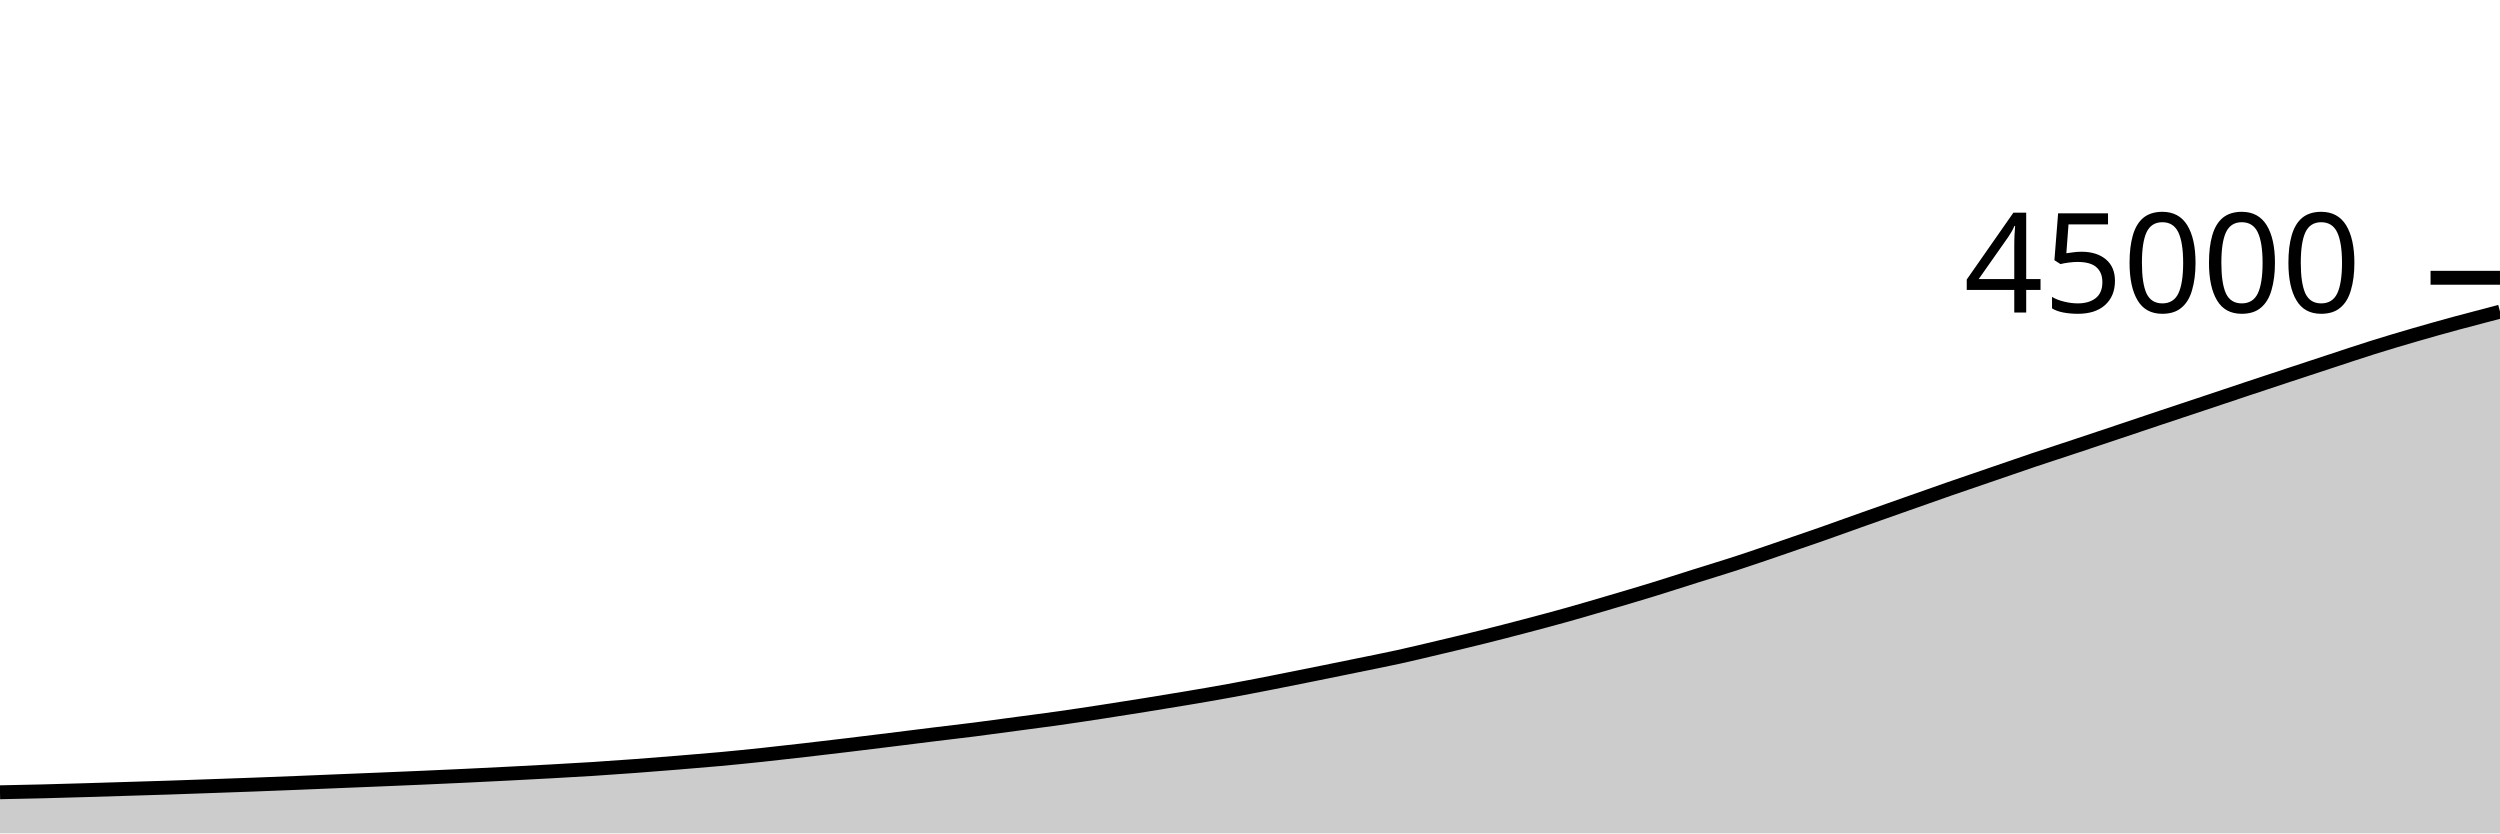
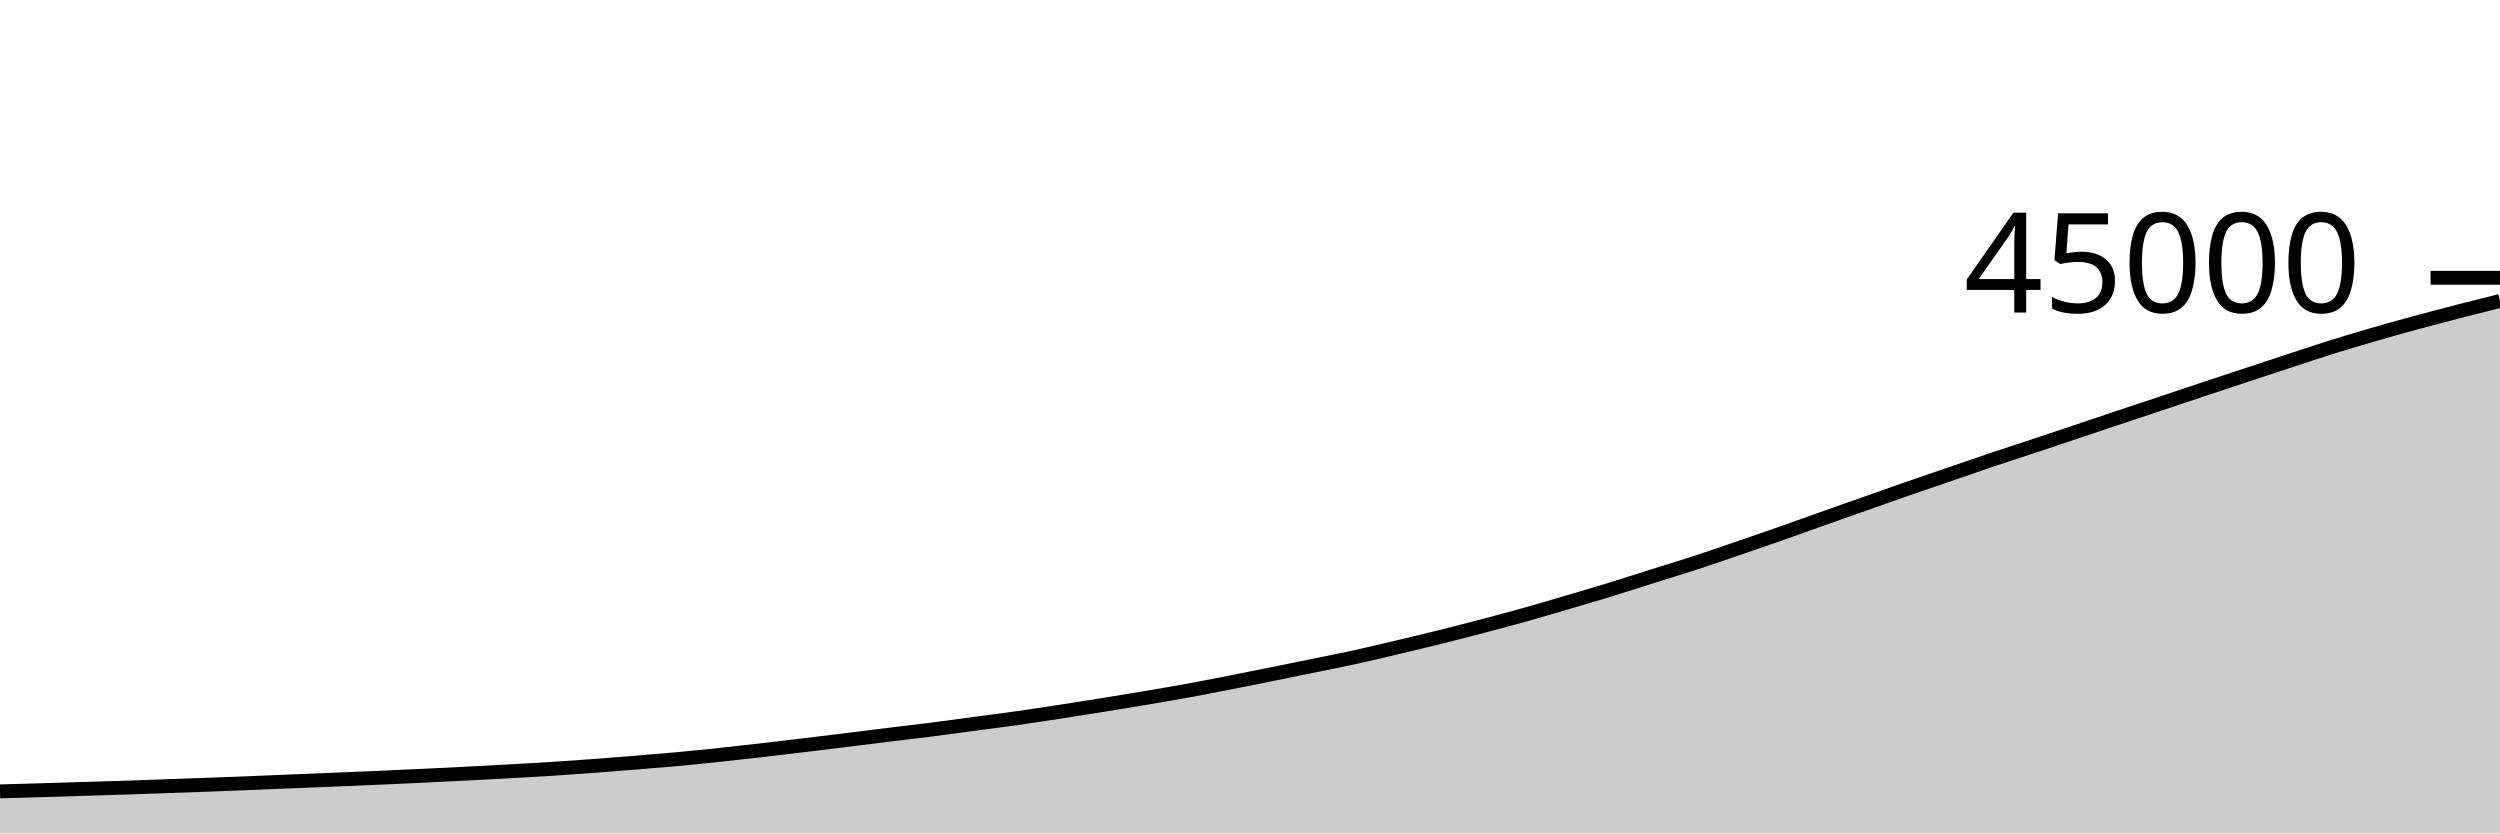
<svg xmlns="http://www.w3.org/2000/svg" viewBox="0 0 180 60">
  <g transform="translate(0,20)">
-     <path class="area" fill="rgba(0, 0, 0, 0.2)" d="M0,37.043C1.017,37.023,2.034,37.003,3.051,36.978C4.068,36.953,5.085,36.922,6.102,36.892C7.119,36.863,8.136,36.83,9.153,36.799C10.169,36.768,11.186,36.738,12.203,36.705C13.22,36.671,14.237,36.634,15.254,36.598C16.271,36.562,17.288,36.527,18.305,36.489C19.322,36.451,20.339,36.411,21.356,36.37C22.373,36.329,23.39,36.285,24.407,36.244C25.424,36.202,26.441,36.162,27.458,36.12C28.475,36.078,29.492,36.036,30.508,35.991C31.525,35.946,32.542,35.9,33.559,35.852C34.576,35.803,35.593,35.753,36.61,35.701C37.627,35.649,38.644,35.596,39.661,35.54C40.678,35.483,41.695,35.428,42.712,35.363C43.729,35.298,44.746,35.226,45.763,35.15C46.78,35.075,47.797,34.993,48.814,34.91C49.831,34.827,50.847,34.745,51.864,34.652C52.881,34.558,53.898,34.454,54.915,34.347C55.932,34.239,56.949,34.123,57.966,34.006C58.983,33.889,60,33.769,61.017,33.646C62.034,33.524,63.051,33.398,64.068,33.272C65.085,33.146,66.102,33.016,67.119,32.892C68.136,32.767,69.153,32.652,70.169,32.523C71.186,32.393,72.203,32.252,73.22,32.116C74.237,31.979,75.254,31.85,76.271,31.706C77.288,31.562,78.305,31.407,79.322,31.251C80.339,31.095,81.356,30.934,82.373,30.771C83.39,30.607,84.407,30.443,85.424,30.271C86.441,30.1,87.458,29.927,88.475,29.741C89.492,29.556,90.508,29.358,91.525,29.159C92.542,28.961,93.559,28.755,94.576,28.55C95.593,28.345,96.61,28.137,97.627,27.929C98.644,27.72,99.661,27.523,100.678,27.3C101.695,27.076,102.712,26.83,103.729,26.589C104.746,26.348,105.763,26.107,106.78,25.854C107.797,25.601,108.814,25.338,109.831,25.07C110.847,24.803,111.864,24.533,112.881,24.248C113.898,23.963,114.915,23.661,115.932,23.362C116.949,23.062,117.966,22.764,118.983,22.452C120,22.139,121.017,21.807,122.034,21.487C123.051,21.167,124.068,20.861,125.085,20.53C126.102,20.198,127.119,19.845,128.136,19.498C129.153,19.151,130.169,18.803,131.186,18.446C132.203,18.09,133.22,17.719,134.237,17.358C135.254,16.997,136.271,16.639,137.288,16.281C138.305,15.922,139.322,15.561,140.339,15.207C141.356,14.854,142.373,14.509,143.39,14.16C144.407,13.811,145.424,13.456,146.441,13.114C147.458,12.772,148.475,12.444,149.492,12.107C150.508,11.769,151.525,11.429,152.542,11.088C153.559,10.747,154.576,10.403,155.593,10.063C156.61,9.723,157.627,9.388,158.644,9.049C159.661,8.71,160.678,8.366,161.695,8.028C162.712,7.689,163.729,7.353,164.746,7.017C165.763,6.681,166.78,6.346,167.797,6.012C168.814,5.679,169.831,5.335,170.847,5.016C171.864,4.697,172.881,4.395,173.898,4.1C174.915,3.804,175.932,3.521,176.949,3.244C177.966,2.968,178.983,2.703,180,2.438L180,40C178.983,40,177.966,40,176.949,40C175.932,40,174.915,40,173.898,40C172.881,40,171.864,40,170.847,40C169.831,40,168.814,40,167.797,40C166.78,40,165.763,40,164.746,40C163.729,40,162.712,40,161.695,40C160.678,40,159.661,40,158.644,40C157.627,40,156.61,40,155.593,40C154.576,40,153.559,40,152.542,40C151.525,40,150.508,40,149.492,40C148.475,40,147.458,40,146.441,40C145.424,40,144.407,40,143.39,40C142.373,40,141.356,40,140.339,40C139.322,40,138.305,40,137.288,40C136.271,40,135.254,40,134.237,40C133.22,40,132.203,40,131.186,40C130.169,40,129.153,40,128.136,40C127.119,40,126.102,40,125.085,40C124.068,40,123.051,40,122.034,40C121.017,40,120,40,118.983,40C117.966,40,116.949,40,115.932,40C114.915,40,113.898,40,112.881,40C111.864,40,110.847,40,109.831,40C108.814,40,107.797,40,106.78,40C105.763,40,104.746,40,103.729,40C102.712,40,101.695,40,100.678,40C99.661,40,98.644,40,97.627,40C96.61,40,95.593,40,94.576,40C93.559,40,92.542,40,91.525,40C90.508,40,89.492,40,88.475,40C87.458,40,86.441,40,85.424,40C84.407,40,83.39,40,82.373,40C81.356,40,80.339,40,79.322,40C78.305,40,77.288,40,76.271,40C75.254,40,74.237,40,73.22,40C72.203,40,71.186,40,70.169,40C69.153,40,68.136,40,67.119,40C66.102,40,65.085,40,64.068,40C63.051,40,62.034,40,61.017,40C60,40,58.983,40,57.966,40C56.949,40,55.932,40,54.915,40C53.898,40,52.881,40,51.864,40C50.847,40,49.831,40,48.814,40C47.797,40,46.78,40,45.763,40C44.746,40,43.729,40,42.712,40C41.695,40,40.678,40,39.661,40C38.644,40,37.627,40,36.61,40C35.593,40,34.576,40,33.559,40C32.542,40,31.525,40,30.508,40C29.492,40,28.475,40,27.458,40C26.441,40,25.424,40,24.407,40C23.39,40,22.373,40,21.356,40C20.339,40,19.322,40,18.305,40C17.288,40,16.271,40,15.254,40C14.237,40,13.22,40,12.203,40C11.186,40,10.169,40,9.153,40C8.136,40,7.119,40,6.102,40C5.085,40,4.068,40,3.051,40C2.034,40,1.017,40,0,40Z" />
-     <path class="line" stroke="black" fill="none" d="M0,37.043C1.017,37.023,2.034,37.003,3.051,36.978C4.068,36.953,5.085,36.922,6.102,36.892C7.119,36.863,8.136,36.83,9.153,36.799C10.169,36.768,11.186,36.738,12.203,36.705C13.22,36.671,14.237,36.634,15.254,36.598C16.271,36.562,17.288,36.527,18.305,36.489C19.322,36.451,20.339,36.411,21.356,36.37C22.373,36.329,23.39,36.285,24.407,36.244C25.424,36.202,26.441,36.162,27.458,36.12C28.475,36.078,29.492,36.036,30.508,35.991C31.525,35.946,32.542,35.9,33.559,35.852C34.576,35.803,35.593,35.753,36.61,35.701C37.627,35.649,38.644,35.596,39.661,35.54C40.678,35.483,41.695,35.428,42.712,35.363C43.729,35.298,44.746,35.226,45.763,35.15C46.78,35.075,47.797,34.993,48.814,34.91C49.831,34.827,50.847,34.745,51.864,34.652C52.881,34.558,53.898,34.454,54.915,34.347C55.932,34.239,56.949,34.123,57.966,34.006C58.983,33.889,60,33.769,61.017,33.646C62.034,33.524,63.051,33.398,64.068,33.272C65.085,33.146,66.102,33.016,67.119,32.892C68.136,32.767,69.153,32.652,70.169,32.523C71.186,32.393,72.203,32.252,73.22,32.116C74.237,31.979,75.254,31.85,76.271,31.706C77.288,31.562,78.305,31.407,79.322,31.251C80.339,31.095,81.356,30.934,82.373,30.771C83.39,30.607,84.407,30.443,85.424,30.271C86.441,30.1,87.458,29.927,88.475,29.741C89.492,29.556,90.508,29.358,91.525,29.159C92.542,28.961,93.559,28.755,94.576,28.55C95.593,28.345,96.61,28.137,97.627,27.929C98.644,27.72,99.661,27.523,100.678,27.3C101.695,27.076,102.712,26.83,103.729,26.589C104.746,26.348,105.763,26.107,106.78,25.854C107.797,25.601,108.814,25.338,109.831,25.07C110.847,24.803,111.864,24.533,112.881,24.248C113.898,23.963,114.915,23.661,115.932,23.362C116.949,23.062,117.966,22.764,118.983,22.452C120,22.139,121.017,21.807,122.034,21.487C123.051,21.167,124.068,20.861,125.085,20.53C126.102,20.198,127.119,19.845,128.136,19.498C129.153,19.151,130.169,18.803,131.186,18.446C132.203,18.09,133.22,17.719,134.237,17.358C135.254,16.997,136.271,16.639,137.288,16.281C138.305,15.922,139.322,15.561,140.339,15.207C141.356,14.854,142.373,14.509,143.39,14.16C144.407,13.811,145.424,13.456,146.441,13.114C147.458,12.772,148.475,12.444,149.492,12.107C150.508,11.769,151.525,11.429,152.542,11.088C153.559,10.747,154.576,10.403,155.593,10.063C156.61,9.723,157.627,9.388,158.644,9.049C159.661,8.71,160.678,8.366,161.695,8.028C162.712,7.689,163.729,7.353,164.746,7.017C165.763,6.681,166.78,6.346,167.797,6.012C168.814,5.679,169.831,5.335,170.847,5.016C171.864,4.697,172.881,4.395,173.898,4.1C174.915,3.804,175.932,3.521,176.949,3.244C177.966,2.968,178.983,2.703,180,2.438" />
+     <path class="area" fill="rgba(0, 0, 0, 0.2)" d="M0,36.978C1.017,36.95,2.034,36.922,3.051,36.892C4.068,36.863,5.085,36.83,6.102,36.799C7.119,36.768,8.136,36.738,9.153,36.705C10.169,36.671,11.186,36.634,12.203,36.598C13.22,36.562,14.237,36.527,15.254,36.489C16.271,36.451,17.288,36.411,18.305,36.37C19.322,36.329,20.339,36.285,21.356,36.244C22.373,36.202,23.39,36.162,24.407,36.12C25.424,36.078,26.441,36.036,27.458,35.991C28.475,35.946,29.492,35.9,30.508,35.852C31.525,35.803,32.542,35.753,33.559,35.701C34.576,35.649,35.593,35.596,36.61,35.54C37.627,35.483,38.644,35.428,39.661,35.363C40.678,35.298,41.695,35.226,42.712,35.15C43.729,35.075,44.746,34.993,45.763,34.91C46.78,34.827,47.797,34.745,48.814,34.652C49.831,34.558,50.847,34.454,51.864,34.347C52.881,34.239,53.898,34.123,54.915,34.006C55.932,33.889,56.949,33.769,57.966,33.646C58.983,33.524,60,33.398,61.017,33.272C62.034,33.146,63.051,33.016,64.068,32.892C65.085,32.767,66.102,32.652,67.119,32.523C68.136,32.393,69.153,32.252,70.169,32.116C71.186,31.979,72.203,31.85,73.22,31.706C74.237,31.562,75.254,31.407,76.271,31.251C77.288,31.095,78.305,30.934,79.322,30.771C80.339,30.607,81.356,30.443,82.373,30.271C83.39,30.1,84.407,29.927,85.424,29.741C86.441,29.556,87.458,29.358,88.475,29.159C89.492,28.961,90.508,28.755,91.525,28.55C92.542,28.345,93.559,28.137,94.576,27.929C95.593,27.72,96.61,27.523,97.627,27.3C98.644,27.076,99.661,26.83,100.678,26.589C101.695,26.348,102.712,26.107,103.729,25.854C104.746,25.601,105.763,25.338,106.78,25.07C107.797,24.803,108.814,24.533,109.831,24.248C110.847,23.963,111.864,23.661,112.881,23.362C113.898,23.062,114.915,22.764,115.932,22.452C116.949,22.139,117.966,21.807,118.983,21.487C120,21.167,121.017,20.861,122.034,20.53C123.051,20.198,124.068,19.845,125.085,19.498C126.102,19.151,127.119,18.803,128.136,18.446C129.153,18.09,130.169,17.719,131.186,17.358C132.203,16.997,133.22,16.639,134.237,16.281C135.254,15.922,136.271,15.561,137.288,15.207C138.305,14.854,139.322,14.509,140.339,14.16C141.356,13.811,142.373,13.456,143.39,13.114C144.407,12.772,145.424,12.444,146.441,12.107C147.458,11.769,148.475,11.429,149.492,11.088C150.508,10.747,151.525,10.403,152.542,10.063C153.559,9.723,154.576,9.388,155.593,9.049C156.61,8.71,157.627,8.366,158.644,8.028C159.661,7.689,160.678,7.353,161.695,7.017C162.712,6.681,163.729,6.346,164.746,6.012C165.763,5.679,166.78,5.335,167.797,5.016C168.814,4.697,169.831,4.395,170.847,4.1C171.864,3.804,172.881,3.521,173.898,3.244C174.915,2.968,175.932,2.701,176.949,2.438C177.966,2.175,178.983,1.921,180,1.667L180,40C178.983,40,177.966,40,176.949,40C175.932,40,174.915,40,173.898,40C172.881,40,171.864,40,170.847,40C169.831,40,168.814,40,167.797,40C166.78,40,165.763,40,164.746,40C163.729,40,162.712,40,161.695,40C160.678,40,159.661,40,158.644,40C157.627,40,156.61,40,155.593,40C154.576,40,153.559,40,152.542,40C151.525,40,150.508,40,149.492,40C148.475,40,147.458,40,146.441,40C145.424,40,144.407,40,143.39,40C142.373,40,141.356,40,140.339,40C139.322,40,138.305,40,137.288,40C136.271,40,135.254,40,134.237,40C133.22,40,132.203,40,131.186,40C130.169,40,129.153,40,128.136,40C127.119,40,126.102,40,125.085,40C124.068,40,123.051,40,122.034,40C121.017,40,120,40,118.983,40C117.966,40,116.949,40,115.932,40C114.915,40,113.898,40,112.881,40C111.864,40,110.847,40,109.831,40C108.814,40,107.797,40,106.78,40C105.763,40,104.746,40,103.729,40C102.712,40,101.695,40,100.678,40C99.661,40,98.644,40,97.627,40C96.61,40,95.593,40,94.576,40C93.559,40,92.542,40,91.525,40C90.508,40,89.492,40,88.475,40C87.458,40,86.441,40,85.424,40C84.407,40,83.39,40,82.373,40C81.356,40,80.339,40,79.322,40C78.305,40,77.288,40,76.271,40C75.254,40,74.237,40,73.22,40C72.203,40,71.186,40,70.169,40C69.153,40,68.136,40,67.119,40C66.102,40,65.085,40,64.068,40C63.051,40,62.034,40,61.017,40C60,40,58.983,40,57.966,40C56.949,40,55.932,40,54.915,40C53.898,40,52.881,40,51.864,40C50.847,40,49.831,40,48.814,40C47.797,40,46.78,40,45.763,40C44.746,40,43.729,40,42.712,40C41.695,40,40.678,40,39.661,40C38.644,40,37.627,40,36.61,40C35.593,40,34.576,40,33.559,40C32.542,40,31.525,40,30.508,40C29.492,40,28.475,40,27.458,40C26.441,40,25.424,40,24.407,40C23.39,40,22.373,40,21.356,40C20.339,40,19.322,40,18.305,40C17.288,40,16.271,40,15.254,40C14.237,40,13.22,40,12.203,40C11.186,40,10.169,40,9.153,40C8.136,40,7.119,40,6.102,40C5.085,40,4.068,40,3.051,40C2.034,40,1.017,40,0,40Z" />
+     <path class="line" stroke="black" fill="none" d="M0,36.978C1.017,36.95,2.034,36.922,3.051,36.892C4.068,36.863,5.085,36.83,6.102,36.799C7.119,36.768,8.136,36.738,9.153,36.705C10.169,36.671,11.186,36.634,12.203,36.598C13.22,36.562,14.237,36.527,15.254,36.489C16.271,36.451,17.288,36.411,18.305,36.37C19.322,36.329,20.339,36.285,21.356,36.244C22.373,36.202,23.39,36.162,24.407,36.12C25.424,36.078,26.441,36.036,27.458,35.991C28.475,35.946,29.492,35.9,30.508,35.852C31.525,35.803,32.542,35.753,33.559,35.701C34.576,35.649,35.593,35.596,36.61,35.54C37.627,35.483,38.644,35.428,39.661,35.363C40.678,35.298,41.695,35.226,42.712,35.15C43.729,35.075,44.746,34.993,45.763,34.91C46.78,34.827,47.797,34.745,48.814,34.652C49.831,34.558,50.847,34.454,51.864,34.347C52.881,34.239,53.898,34.123,54.915,34.006C55.932,33.889,56.949,33.769,57.966,33.646C58.983,33.524,60,33.398,61.017,33.272C62.034,33.146,63.051,33.016,64.068,32.892C65.085,32.767,66.102,32.652,67.119,32.523C68.136,32.393,69.153,32.252,70.169,32.116C71.186,31.979,72.203,31.85,73.22,31.706C74.237,31.562,75.254,31.407,76.271,31.251C77.288,31.095,78.305,30.934,79.322,30.771C80.339,30.607,81.356,30.443,82.373,30.271C83.39,30.1,84.407,29.927,85.424,29.741C86.441,29.556,87.458,29.358,88.475,29.159C89.492,28.961,90.508,28.755,91.525,28.55C92.542,28.345,93.559,28.137,94.576,27.929C95.593,27.72,96.61,27.523,97.627,27.3C98.644,27.076,99.661,26.83,100.678,26.589C101.695,26.348,102.712,26.107,103.729,25.854C104.746,25.601,105.763,25.338,106.78,25.07C107.797,24.803,108.814,24.533,109.831,24.248C110.847,23.963,111.864,23.661,112.881,23.362C113.898,23.062,114.915,22.764,115.932,22.452C116.949,22.139,117.966,21.807,118.983,21.487C120,21.167,121.017,20.861,122.034,20.53C123.051,20.198,124.068,19.845,125.085,19.498C126.102,19.151,127.119,18.803,128.136,18.446C129.153,18.09,130.169,17.719,131.186,17.358C132.203,16.997,133.22,16.639,134.237,16.281C135.254,15.922,136.271,15.561,137.288,15.207C138.305,14.854,139.322,14.509,140.339,14.16C141.356,13.811,142.373,13.456,143.39,13.114C144.407,12.772,145.424,12.444,146.441,12.107C147.458,11.769,148.475,11.429,149.492,11.088C150.508,10.747,151.525,10.403,152.542,10.063C153.559,9.723,154.576,9.388,155.593,9.049C156.61,8.71,157.627,8.366,158.644,8.028C159.661,7.689,160.678,7.353,161.695,7.017C162.712,6.681,163.729,6.346,164.746,6.012C165.763,5.679,166.78,5.335,167.797,5.016C168.814,4.697,169.831,4.395,170.847,4.1C171.864,3.804,172.881,3.521,173.898,3.244C174.915,2.968,175.932,2.701,176.949,2.438C177.966,2.175,178.983,1.921,180,1.667" />
    <path class="axis-ceiling" stroke-width="1" stroke="black" fill="none" d="M175,0L180,0" />
    <text class="axis-ceiling-label" font-family="sans-serif" text-anchor="end" font-size="10px" x="170" y="2.5">45000</text>
  </g>
</svg>
